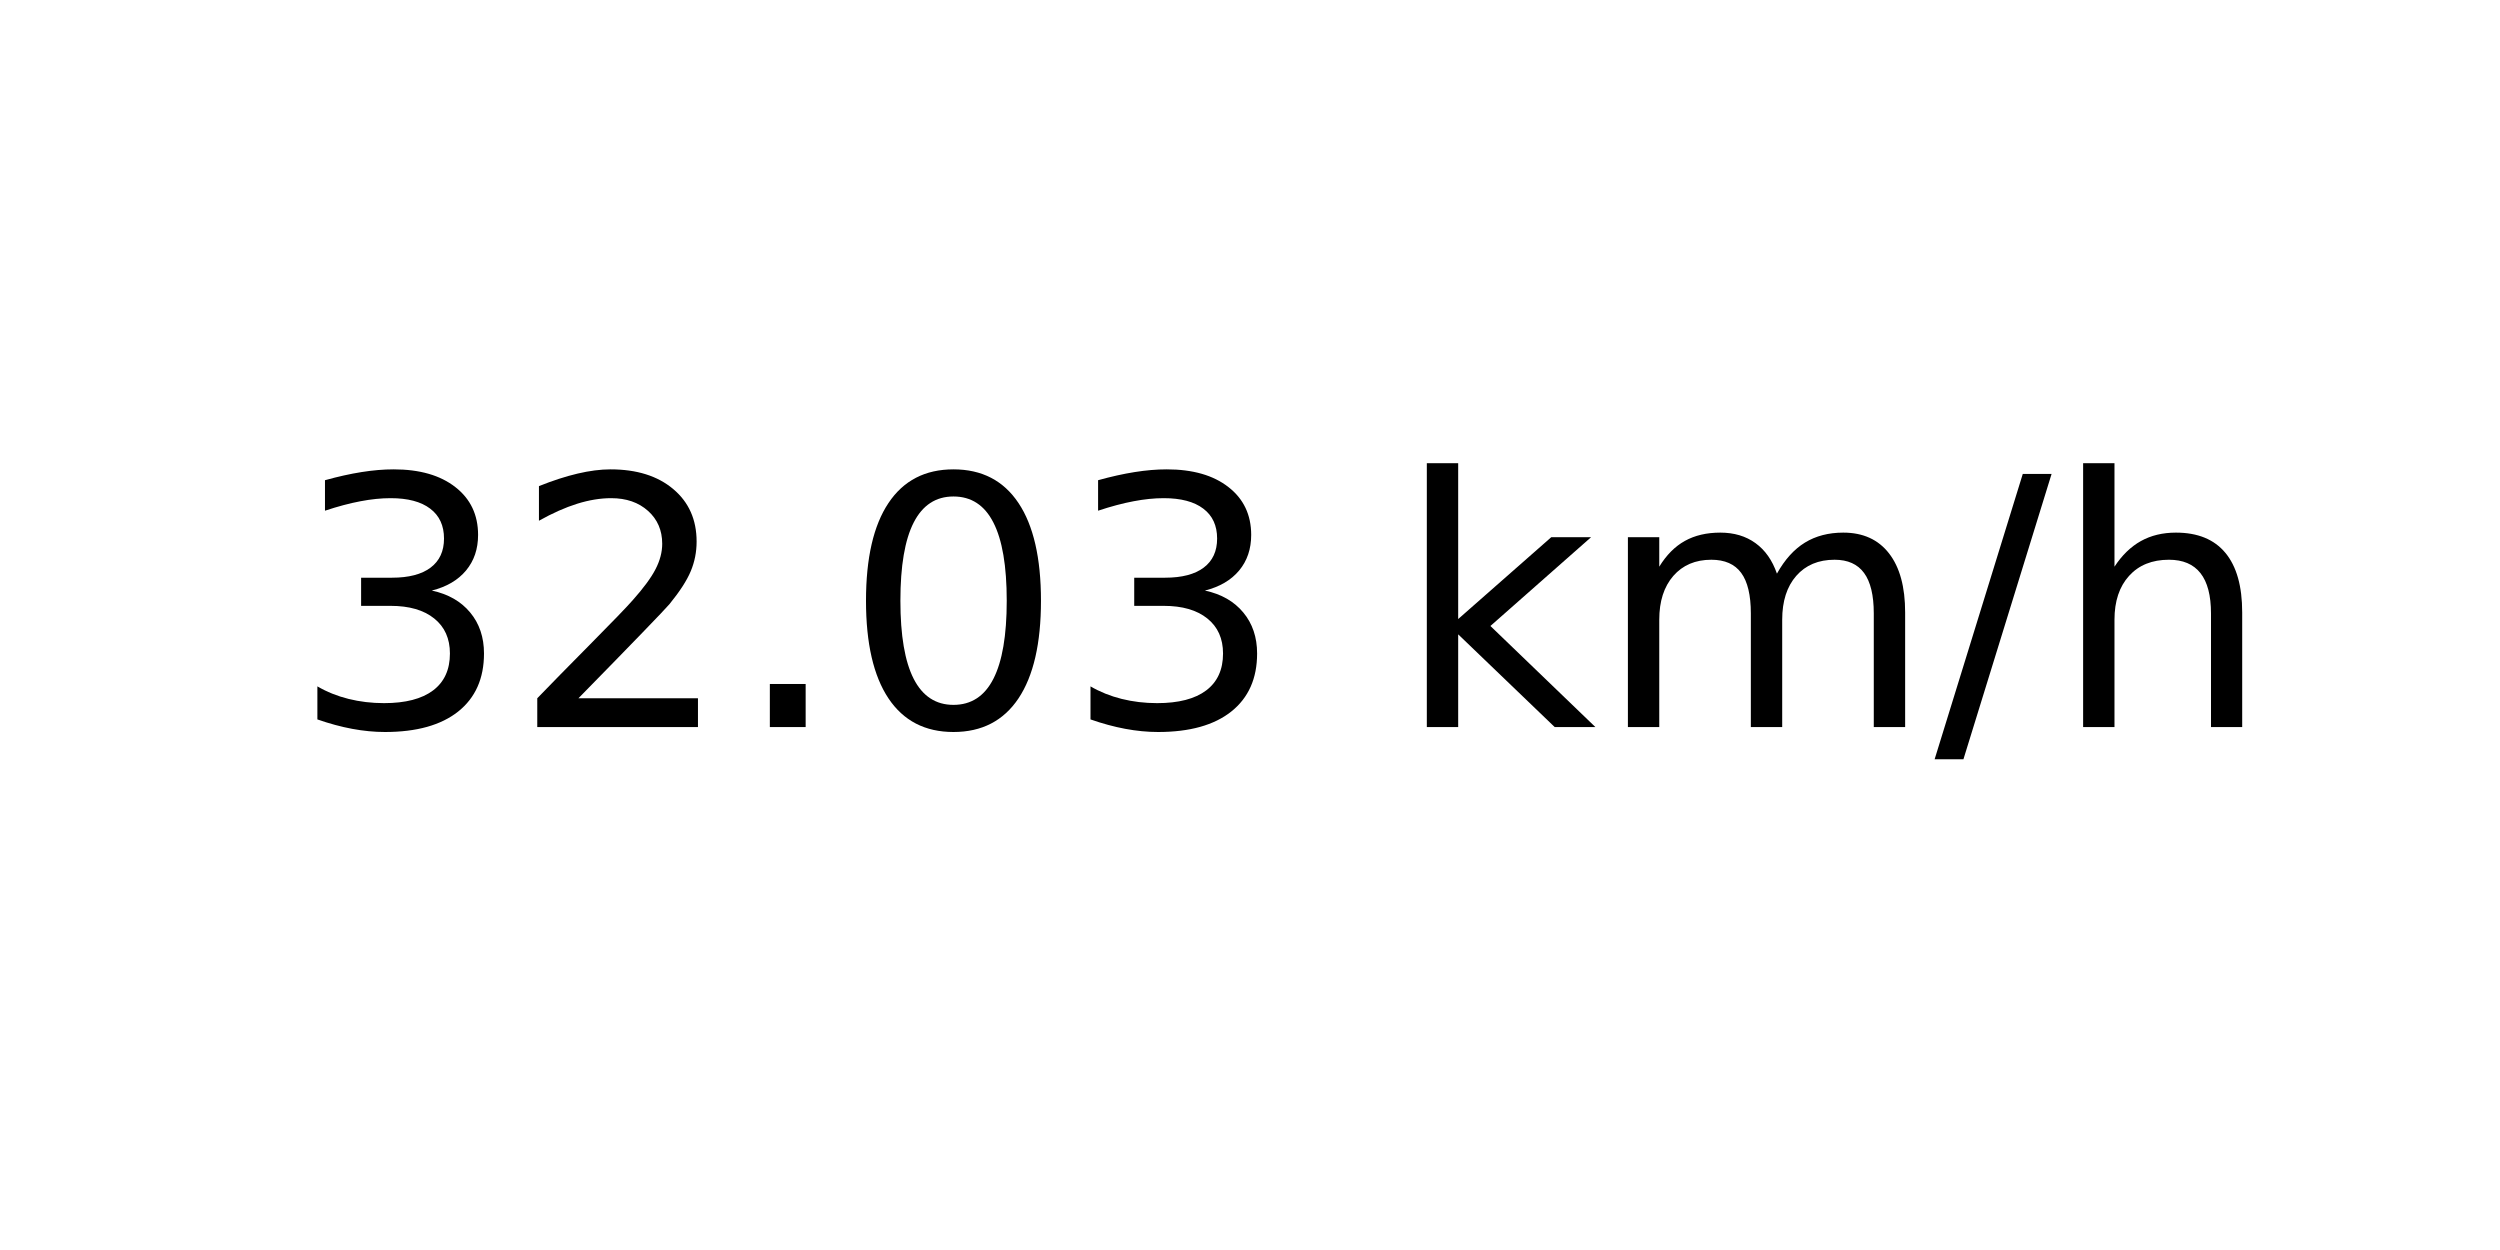
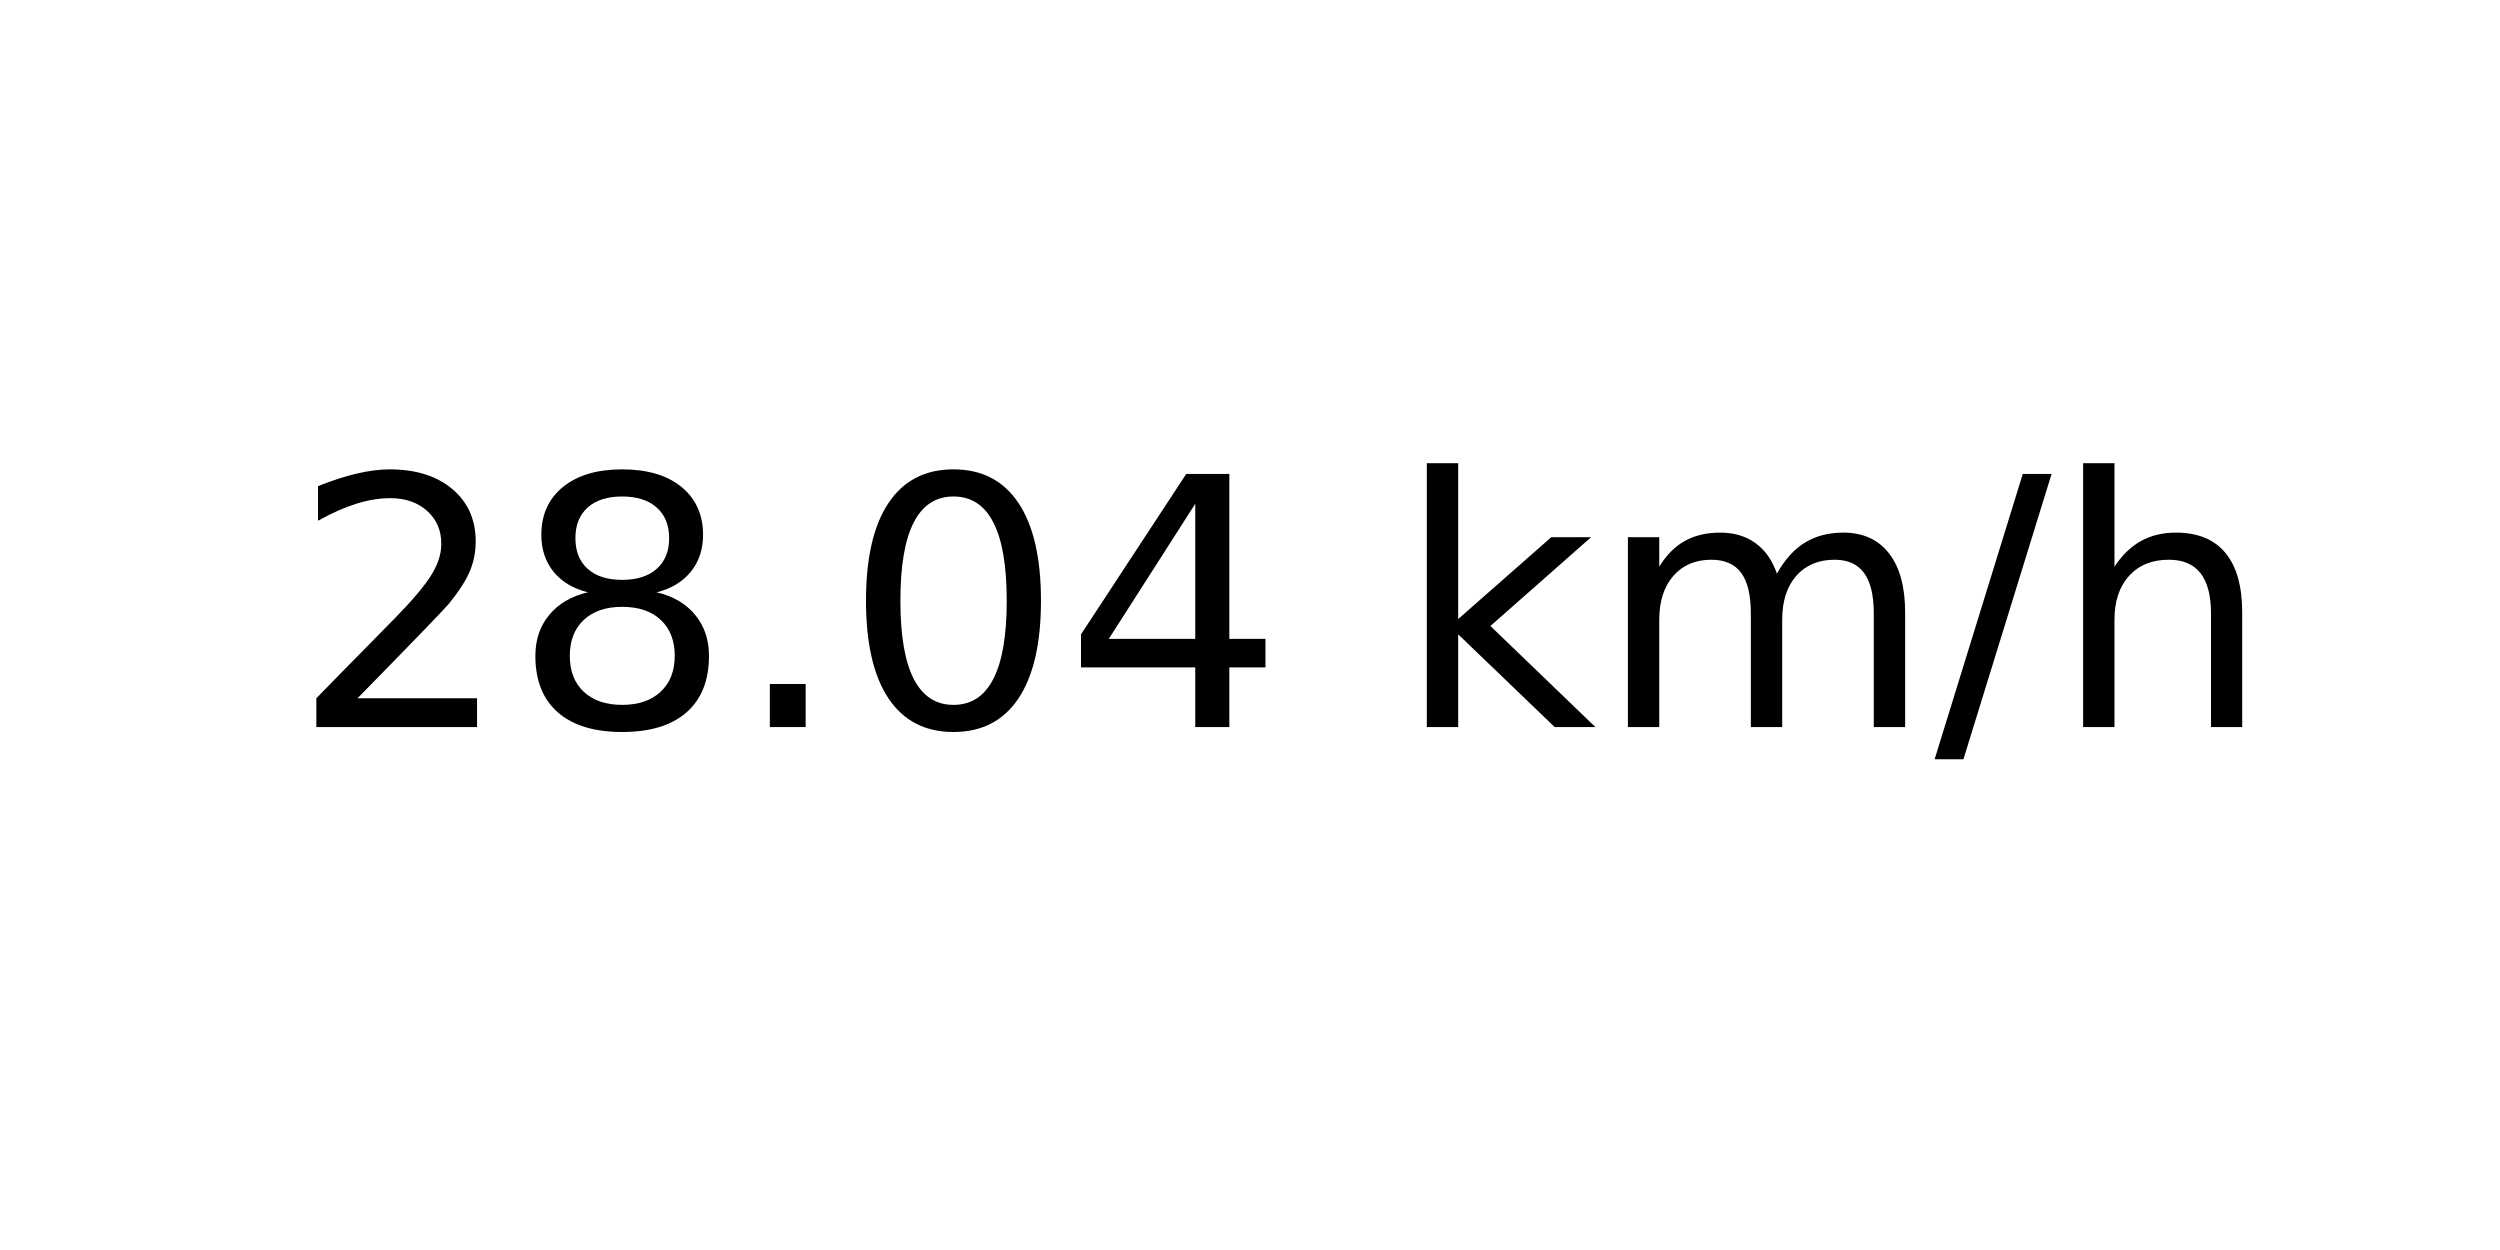
<svg xmlns="http://www.w3.org/2000/svg" xmlns:xlink="http://www.w3.org/1999/xlink" width="72pt" height="36pt" viewBox="0 0 72 36" version="1.1">
  <defs>
    <style type="text/css">*{stroke-linejoin: round; stroke-linecap: butt}</style>
  </defs>
  <g id="figure_1">
    <g id="axes_1">
      <g id="text_1">
        <g transform="translate(8.378125 20.93937) scale(0.1 -0.1)">
          <defs>
-             <path id="DejaVuSans-33" d="M 2597 2516  Q 3050 2419 3304 2112  Q 3559 1806 3559 1356  Q 3559 666 3084 287  Q 2609 -91 1734 -91  Q 1441 -91 1130 -33  Q 819 25 488 141  L 488 750  Q 750 597 1062 519  Q 1375 441 1716 441  Q 2309 441 2620 675  Q 2931 909 2931 1356  Q 2931 1769 2642 2001  Q 2353 2234 1838 2234  L 1294 2234  L 1294 2753  L 1863 2753  Q 2328 2753 2575 2939  Q 2822 3125 2822 3475  Q 2822 3834 2567 4026  Q 2313 4219 1838 4219  Q 1578 4219 1281 4162  Q 984 4106 628 3988  L 628 4550  Q 988 4650 1302 4700  Q 1616 4750 1894 4750  Q 2613 4750 3031 4423  Q 3450 4097 3450 3541  Q 3450 3153 3228 2886  Q 3006 2619 2597 2516  z " transform="scale(0.015625)" />
            <path id="DejaVuSans-32" d="M 1228 531  L 3431 531  L 3431 0  L 469 0  L 469 531  Q 828 903 1448 1529  Q 2069 2156 2228 2338  Q 2531 2678 2651 2914  Q 2772 3150 2772 3378  Q 2772 3750 2511 3984  Q 2250 4219 1831 4219  Q 1534 4219 1204 4116  Q 875 4013 500 3803  L 500 4441  Q 881 4594 1212 4672  Q 1544 4750 1819 4750  Q 2544 4750 2975 4387  Q 3406 4025 3406 3419  Q 3406 3131 3298 2873  Q 3191 2616 2906 2266  Q 2828 2175 2409 1742  Q 1991 1309 1228 531  z " transform="scale(0.015625)" />
+             <path id="DejaVuSans-38" d="M 2034 2216  Q 1584 2216 1326 1975  Q 1069 1734 1069 1313  Q 1069 891 1326 650  Q 1584 409 2034 409  Q 2484 409 2743 651  Q 3003 894 3003 1313  Q 3003 1734 2745 1975  Q 2488 2216 2034 2216  z M 1403 2484  Q 997 2584 770 2862  Q 544 3141 544 3541  Q 544 4100 942 4425  Q 1341 4750 2034 4750  Q 2731 4750 3128 4425  Q 3525 4100 3525 3541  Q 3525 3141 3298 2862  Q 3072 2584 2669 2484  Q 3125 2378 3379 2068  Q 3634 1759 3634 1313  Q 3634 634 3220 271  Q 2806 -91 2034 -91  Q 1263 -91 848 271  Q 434 634 434 1313  Q 434 1759 690 2068  Q 947 2378 1403 2484  z M 1172 3481  Q 1172 3119 1398 2916  Q 1625 2713 2034 2713  Q 2441 2713 2670 2916  Q 2900 3119 2900 3481  Q 2900 3844 2670 4047  Q 2441 4250 2034 4250  Q 1625 4250 1398 4047  Q 1172 3844 1172 3481  z " transform="scale(0.015625)" />
            <path id="DejaVuSans-2e" d="M 684 794  L 1344 794  L 1344 0  L 684 0  L 684 794  z " transform="scale(0.015625)" />
            <path id="DejaVuSans-30" d="M 2034 4250  Q 1547 4250 1301 3770  Q 1056 3291 1056 2328  Q 1056 1369 1301 889  Q 1547 409 2034 409  Q 2525 409 2770 889  Q 3016 1369 3016 2328  Q 3016 3291 2770 3770  Q 2525 4250 2034 4250  z M 2034 4750  Q 2819 4750 3233 4129  Q 3647 3509 3647 2328  Q 3647 1150 3233 529  Q 2819 -91 2034 -91  Q 1250 -91 836 529  Q 422 1150 422 2328  Q 422 3509 836 4129  Q 1250 4750 2034 4750  z " transform="scale(0.015625)" />
+             <path id="DejaVuSans-34" d="M 2419 4116  L 825 1625  L 2419 1625  L 2419 4116  z M 2253 4666  L 3047 4666  L 3047 1625  L 3713 1625  L 3713 1100  L 3047 1100  L 3047 0  L 2419 0  L 2419 1100  L 313 1100  L 313 1709  L 2253 4666  z " transform="scale(0.015625)" />
            <path id="DejaVuSans-20" transform="scale(0.015625)" />
            <path id="DejaVuSans-6b" d="M 581 4863  L 1159 4863  L 1159 1991  L 2875 3500  L 3609 3500  L 1753 1863  L 3688 0  L 2938 0  L 1159 1709  L 1159 0  L 581 0  L 581 4863  z " transform="scale(0.015625)" />
            <path id="DejaVuSans-6d" d="M 3328 2828  Q 3544 3216 3844 3400  Q 4144 3584 4550 3584  Q 5097 3584 5394 3201  Q 5691 2819 5691 2113  L 5691 0  L 5113 0  L 5113 2094  Q 5113 2597 4934 2840  Q 4756 3084 4391 3084  Q 3944 3084 3684 2787  Q 3425 2491 3425 1978  L 3425 0  L 2847 0  L 2847 2094  Q 2847 2600 2669 2842  Q 2491 3084 2119 3084  Q 1678 3084 1418 2786  Q 1159 2488 1159 1978  L 1159 0  L 581 0  L 581 3500  L 1159 3500  L 1159 2956  Q 1356 3278 1631 3431  Q 1906 3584 2284 3584  Q 2666 3584 2933 3390  Q 3200 3197 3328 2828  z " transform="scale(0.015625)" />
            <path id="DejaVuSans-2f" d="M 1625 4666  L 2156 4666  L 531 -594  L 0 -594  L 1625 4666  z " transform="scale(0.015625)" />
            <path id="DejaVuSans-68" d="M 3513 2113  L 3513 0  L 2938 0  L 2938 2094  Q 2938 2591 2744 2837  Q 2550 3084 2163 3084  Q 1697 3084 1428 2787  Q 1159 2491 1159 1978  L 1159 0  L 581 0  L 581 4863  L 1159 4863  L 1159 2956  Q 1366 3272 1645 3428  Q 1925 3584 2291 3584  Q 2894 3584 3203 3211  Q 3513 2838 3513 2113  z " transform="scale(0.015625)" />
          </defs>
-           <use xlink:href="#DejaVuSans-33" />
-           <use xlink:href="#DejaVuSans-32" x="63.623" />
+           <use xlink:href="#DejaVuSans-32" />
+           <use xlink:href="#DejaVuSans-38" x="63.623" />
          <use xlink:href="#DejaVuSans-2e" x="127.246" />
          <use xlink:href="#DejaVuSans-30" x="159.033" />
-           <use xlink:href="#DejaVuSans-33" x="222.656" />
+           <use xlink:href="#DejaVuSans-34" x="222.656" />
          <use xlink:href="#DejaVuSans-20" x="286.279" />
          <use xlink:href="#DejaVuSans-6b" x="318.066" />
          <use xlink:href="#DejaVuSans-6d" x="375.977" />
          <use xlink:href="#DejaVuSans-2f" x="473.389" />
          <use xlink:href="#DejaVuSans-68" x="507.08" />
        </g>
      </g>
    </g>
  </g>
</svg>
